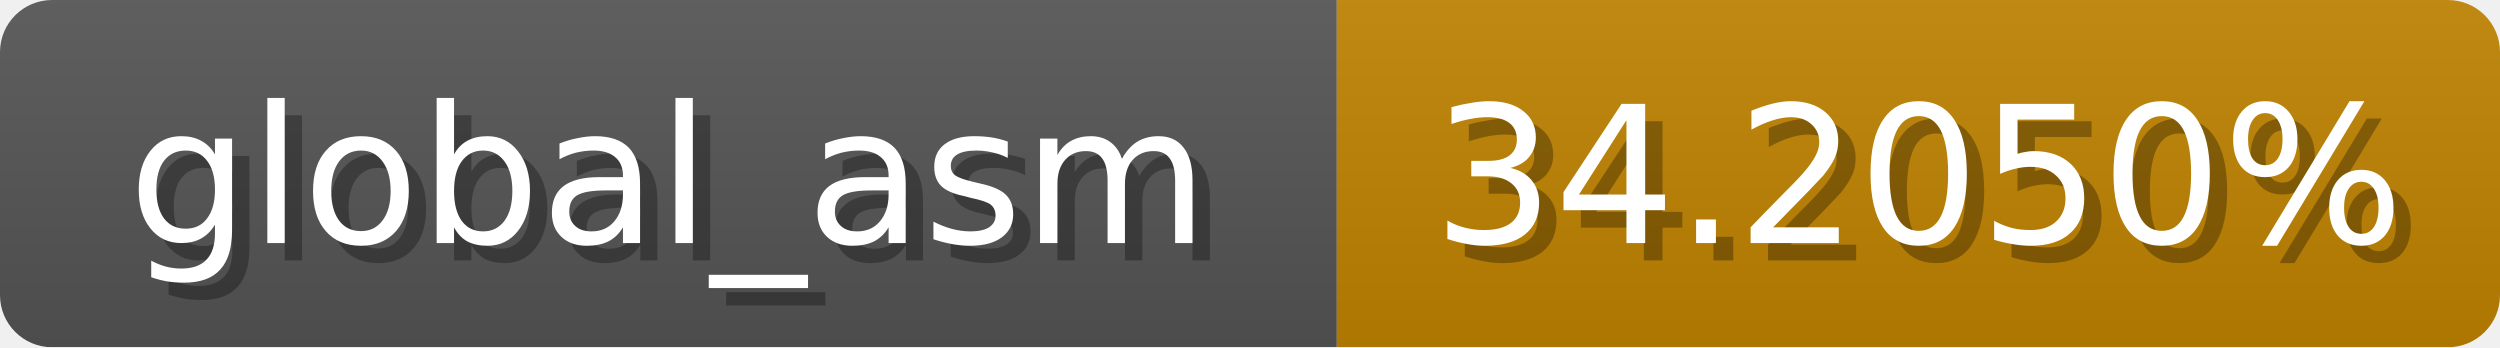
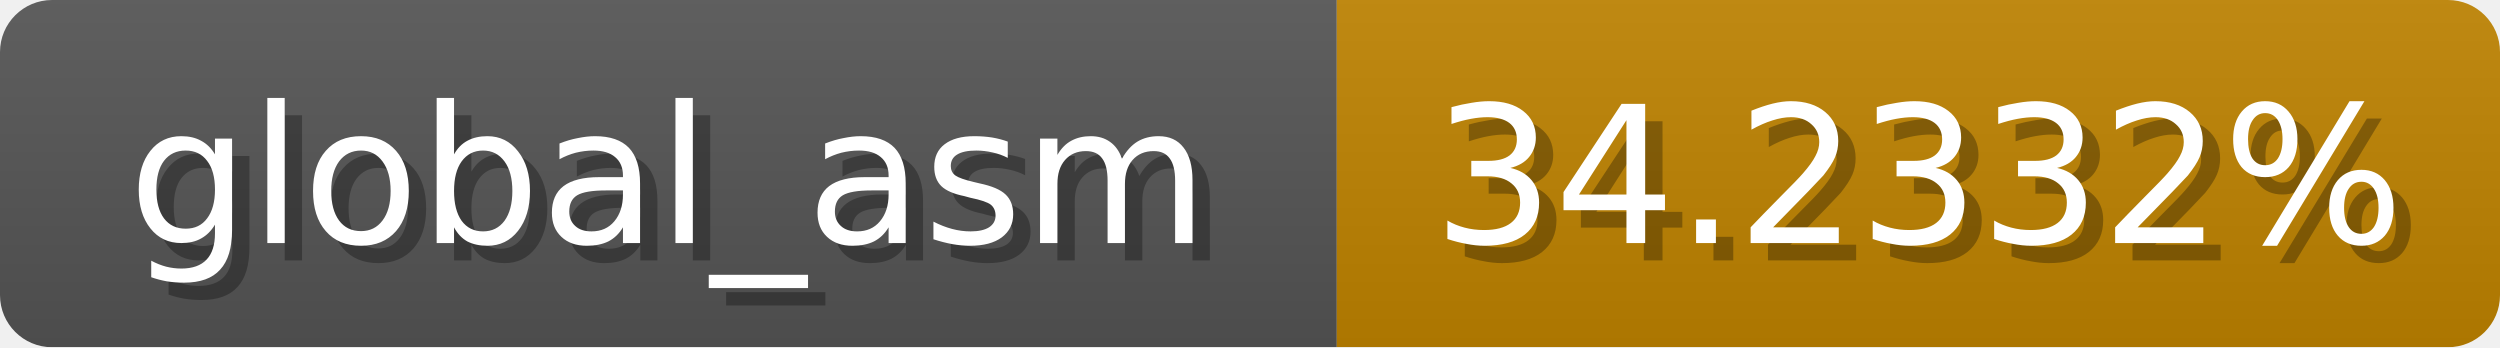
<svg xmlns="http://www.w3.org/2000/svg" width="144" height="20">
  <linearGradient id="b" x2="0" y2="100%">
    <stop offset="0" stop-color="#bbb" stop-opacity=".1" />
    <stop offset="1" stop-opacity=".1" />
  </linearGradient>
  <mask id="anybadge_1">
    <rect width="144" height="20" rx="3" fill="#fff" />
  </mask>
  <g mask="url(#anybadge_1)">
    <path fill="#555" d="M0 0h77v20H0z" />
    <path fill="#c08300" d="M77 0h67v20H77z" />
    <path fill="url(#b)" d="M0 0h144v20H0z" />
  </g>
  <g fill="#fff" text-anchor="middle" font-family="DejaVu Sans,Verdana,Geneva,sans-serif" font-size="11">
    <text x="39.5" y="15" fill="#010101" fill-opacity=".3">global_asm</text>
    <text x="38.5" y="14">global_asm</text>
  </g>
  <g fill="#fff" text-anchor="middle" font-family="DejaVu Sans,Verdana,Geneva,sans-serif" font-size="11">
-     <text x="111.5" y="15" fill="#010101" fill-opacity=".3">34.2050%</text>
-     <text x="110.5" y="14">34.2050%</text>
+     <text x="111.5" y="15" fill="#010101" fill-opacity=".3">34.2332%</text>
+     <text x="110.5" y="14">34.2332%</text>
  </g>
</svg>
